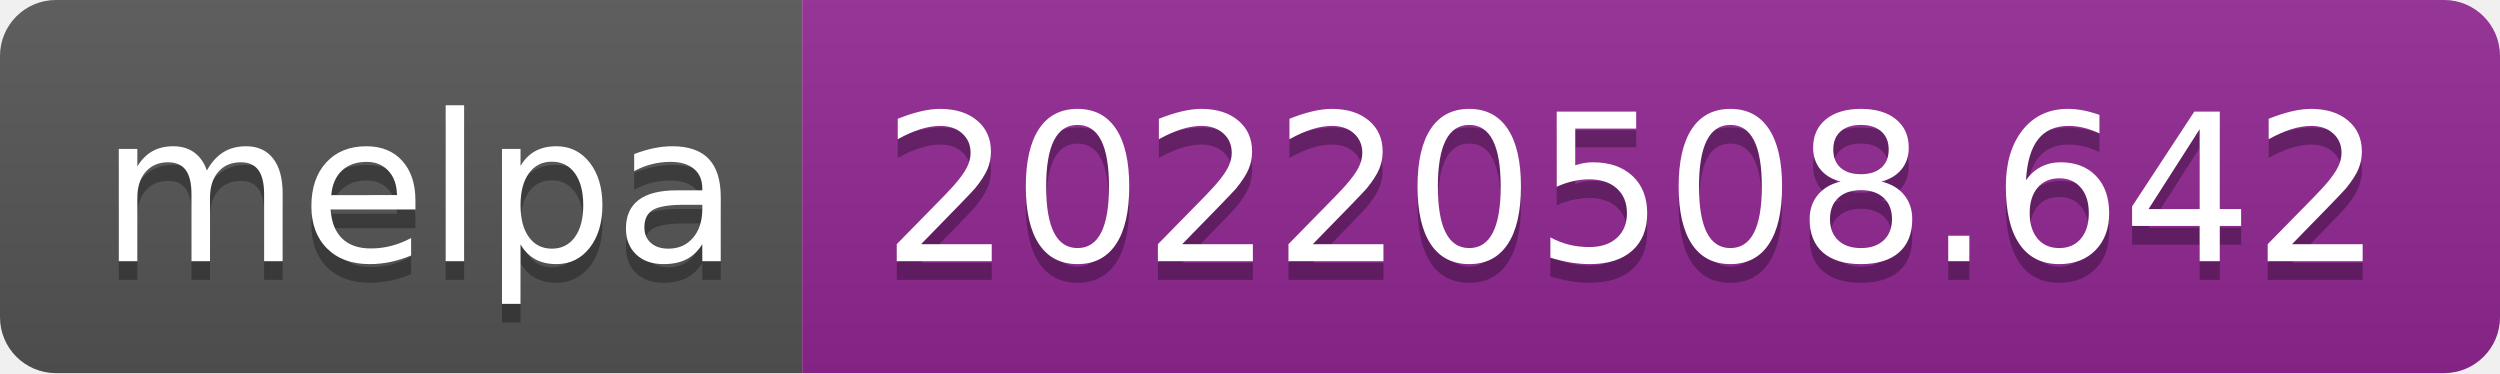
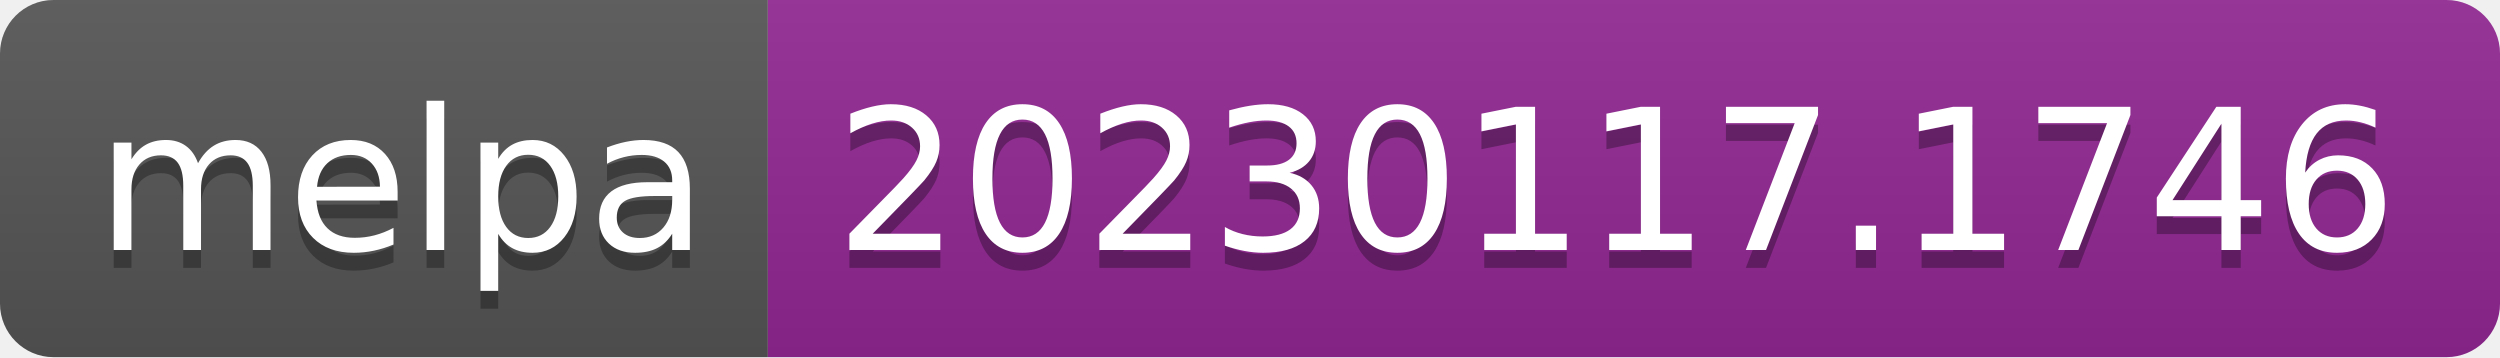
- <svg xmlns="http://www.w3.org/2000/svg" width="134" height="20" role="img" aria-label="melpa: 20220508.642">
+ <svg xmlns="http://www.w3.org/2000/svg" width="140" height="20" role="img" aria-label="melpa: 20230117.1746">
  <linearGradient id="s" x2="0" y2="100%">
    <stop offset="0" stop-color="#bbb" stop-opacity=".1" />
    <stop offset="1" stop-opacity=".1" />
  </linearGradient>
  <clipPath id="r">
-     <rect width="134" height="20" rx="3" fill="#fff" />
+     <rect width="140" height="20" rx="3" fill="#fff" />
  </clipPath>
  <g clip-path="url(#r)">
    <rect width="43" height="20" fill="#555" />
-     <rect x="43" width="91" height="20" fill="#922793" />
-     <rect width="134" height="20" fill="url(#s)" />
+     <rect x="43" width="97" height="20" fill="#922793" />
+     <rect width="140" height="20" fill="url(#s)" />
  </g>
  <g fill="#fff" text-anchor="middle" font-family="Verdana,Geneva,DejaVu Sans,sans-serif" text-rendering="geometricPrecision" font-size="110">
    <text aria-hidden="true" x="225" y="150" fill="#010101" fill-opacity=".3" transform="scale(.1)" textLength="330">melpa</text>
    <text x="225" y="140" transform="scale(.1)" fill="#fff" textLength="330">melpa</text>
-     <text aria-hidden="true" x="875" y="150" fill="#010101" fill-opacity=".3" transform="scale(.1)" textLength="810">20220508.642</text>
-     <text x="875" y="140" transform="scale(.1)" fill="#fff" textLength="810">20220508.642</text>
+     <text aria-hidden="true" x="905" y="150" fill="#010101" fill-opacity=".3" transform="scale(.1)" textLength="870">20230117.1746</text>
+     <text x="905" y="140" transform="scale(.1)" fill="#fff" textLength="870">20230117.1746</text>
  </g>
</svg>
